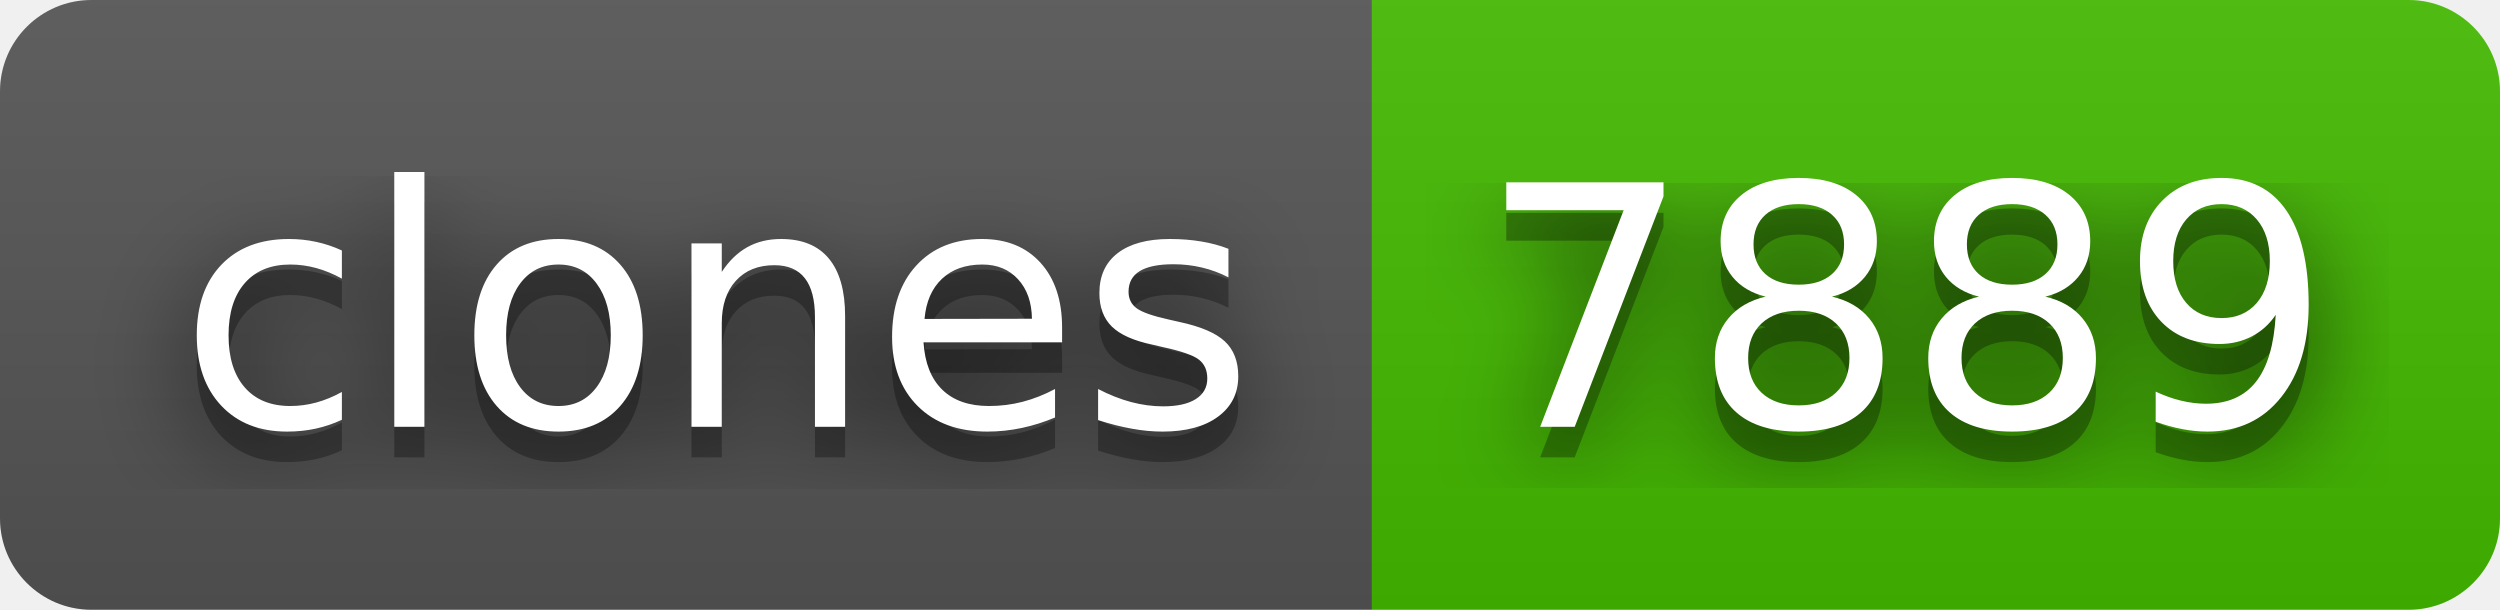
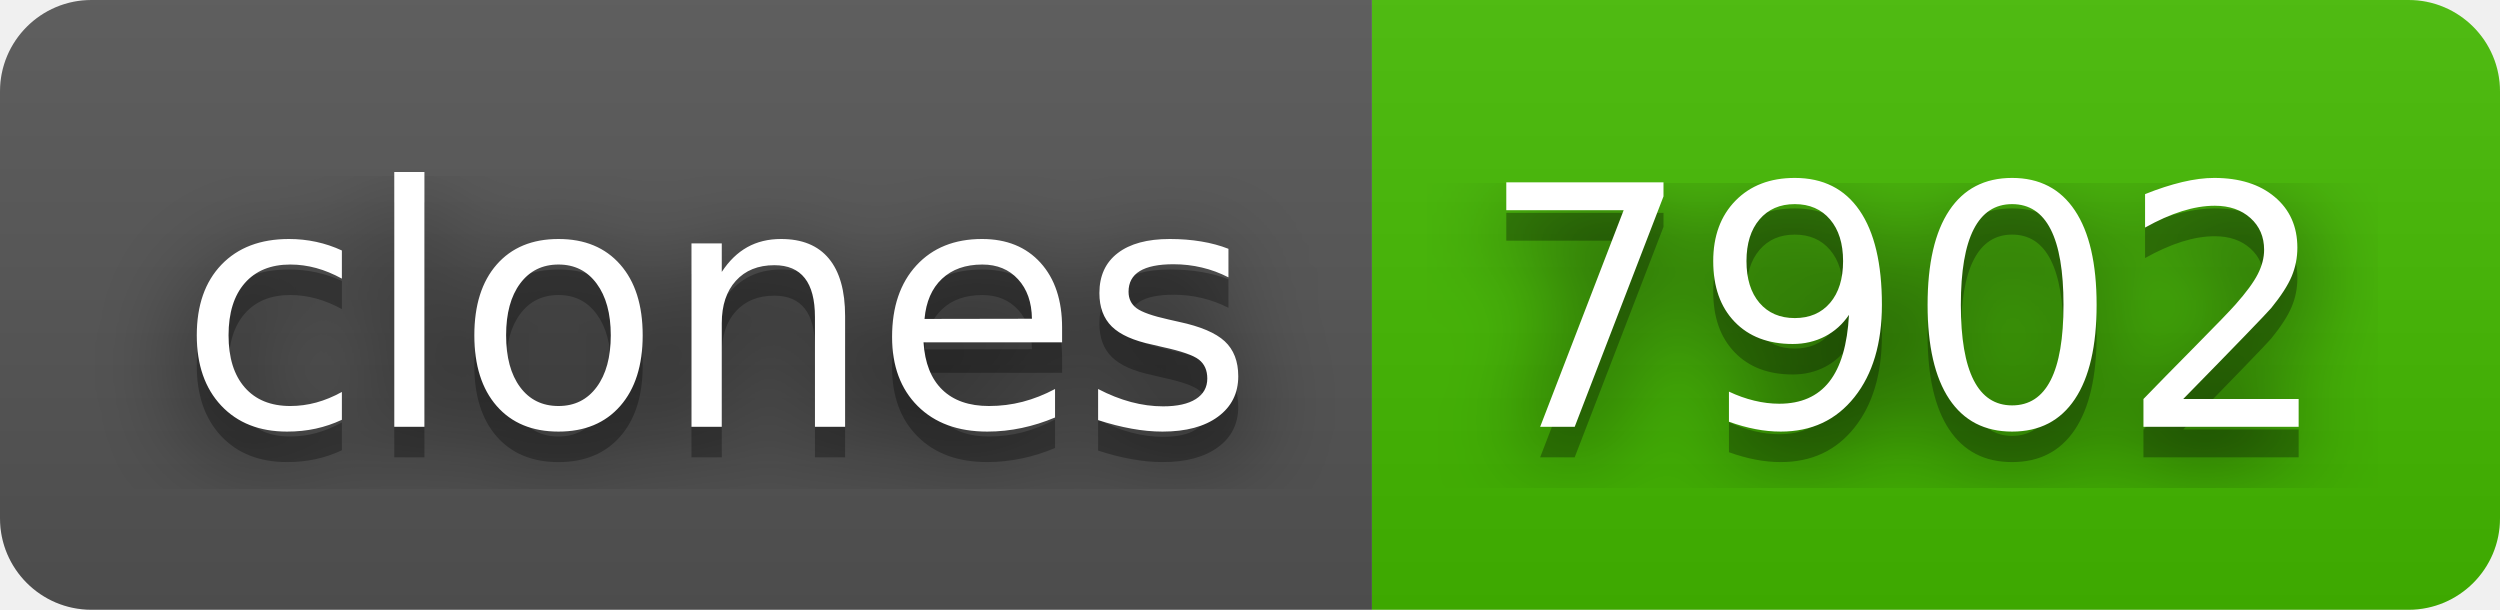
- <svg xmlns="http://www.w3.org/2000/svg" width="82" height="20" role="img" aria-label="clones: 7889">
+ <svg xmlns="http://www.w3.org/2000/svg" width="82" height="20" role="img" aria-label="clones: 7902">
  <filter id="blur">
    <feGaussianBlur in="SourceGraphic" stdDeviation="16" />
  </filter>
  <linearGradient id="s" x2="0" y2="100%">
    <stop offset="0" stop-color="#bbb" stop-opacity=".1" />
    <stop offset="1" stop-opacity=".1" />
  </linearGradient>
  <clipPath id="r">
    <rect width="82" height="20" rx="3" fill="#fff" />
  </clipPath>
  <g clip-path="url(#r)">
    <rect width="45" height="20" fill="#555" />
    <rect x="45" width="37" height="20" fill="#4b0" />
    <rect width="82" height="20" fill="url(#s)" />
  </g>
  <g fill="#fff" text-anchor="middle" font-family="Verdana,Geneva,DejaVu Sans,sans-serif" text-rendering="geometricPrecision" font-size="110">
    <text aria-hidden="true" x="235" y="150" fill="#010101" fill-opacity=".80" filter="url(#blur)" transform="scale(.1)" textLength="350">clones</text>
    <text aria-hidden="true" x="235" y="150" fill="#010101" fill-opacity=".3" transform="scale(.1)" textLength="350">clones</text>
    <text x="235" y="140" transform="scale(.1)" fill="#fff" textLength="350">clones</text>
-     <text aria-hidden="true" x="625" y="150" fill="#010101" fill-opacity=".80" filter="url(#blur)" transform="scale(.1)" textLength="270">7889</text>
-     <text aria-hidden="true" x="625" y="150" fill="#010101" fill-opacity=".3" transform="scale(.1)" textLength="270">7889</text>
-     <text x="625" y="140" transform="scale(.1)" fill="#fff" textLength="270">7889</text>
+     <text aria-hidden="true" x="625" y="150" fill="#010101" fill-opacity=".80" filter="url(#blur)" transform="scale(.1)" textLength="270">7902</text>
+     <text aria-hidden="true" x="625" y="150" fill="#010101" fill-opacity=".3" transform="scale(.1)" textLength="270">7902</text>
+     <text x="625" y="140" transform="scale(.1)" fill="#fff" textLength="270">7902</text>
  </g>
</svg>
